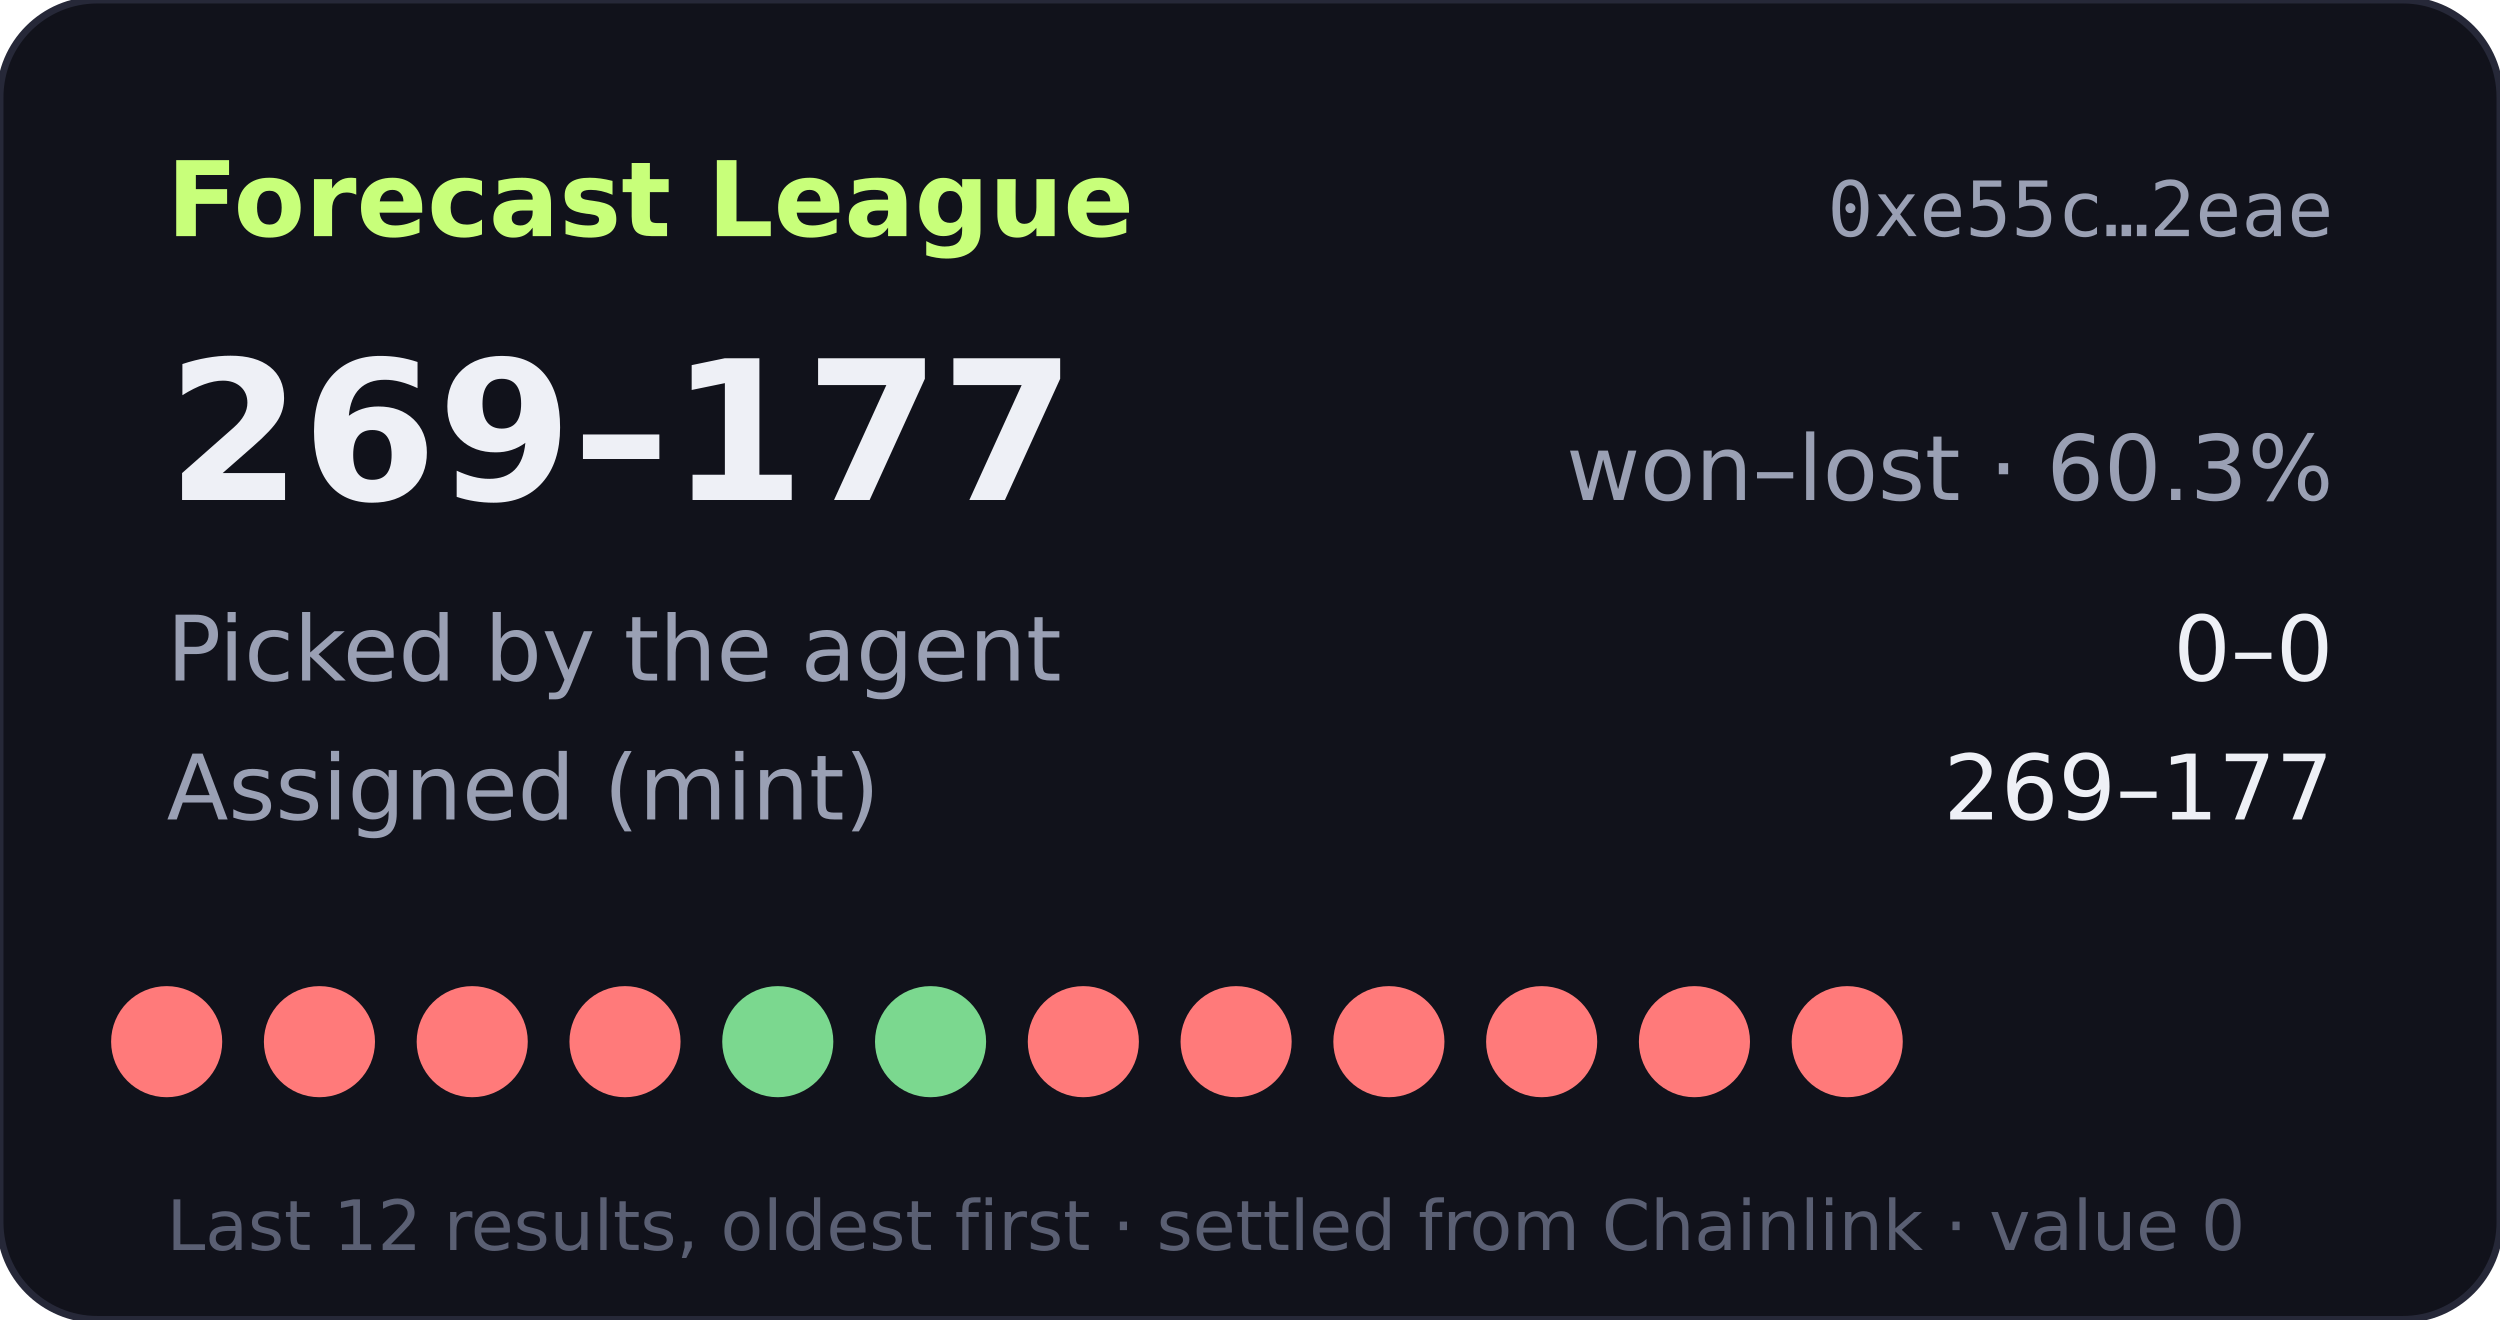
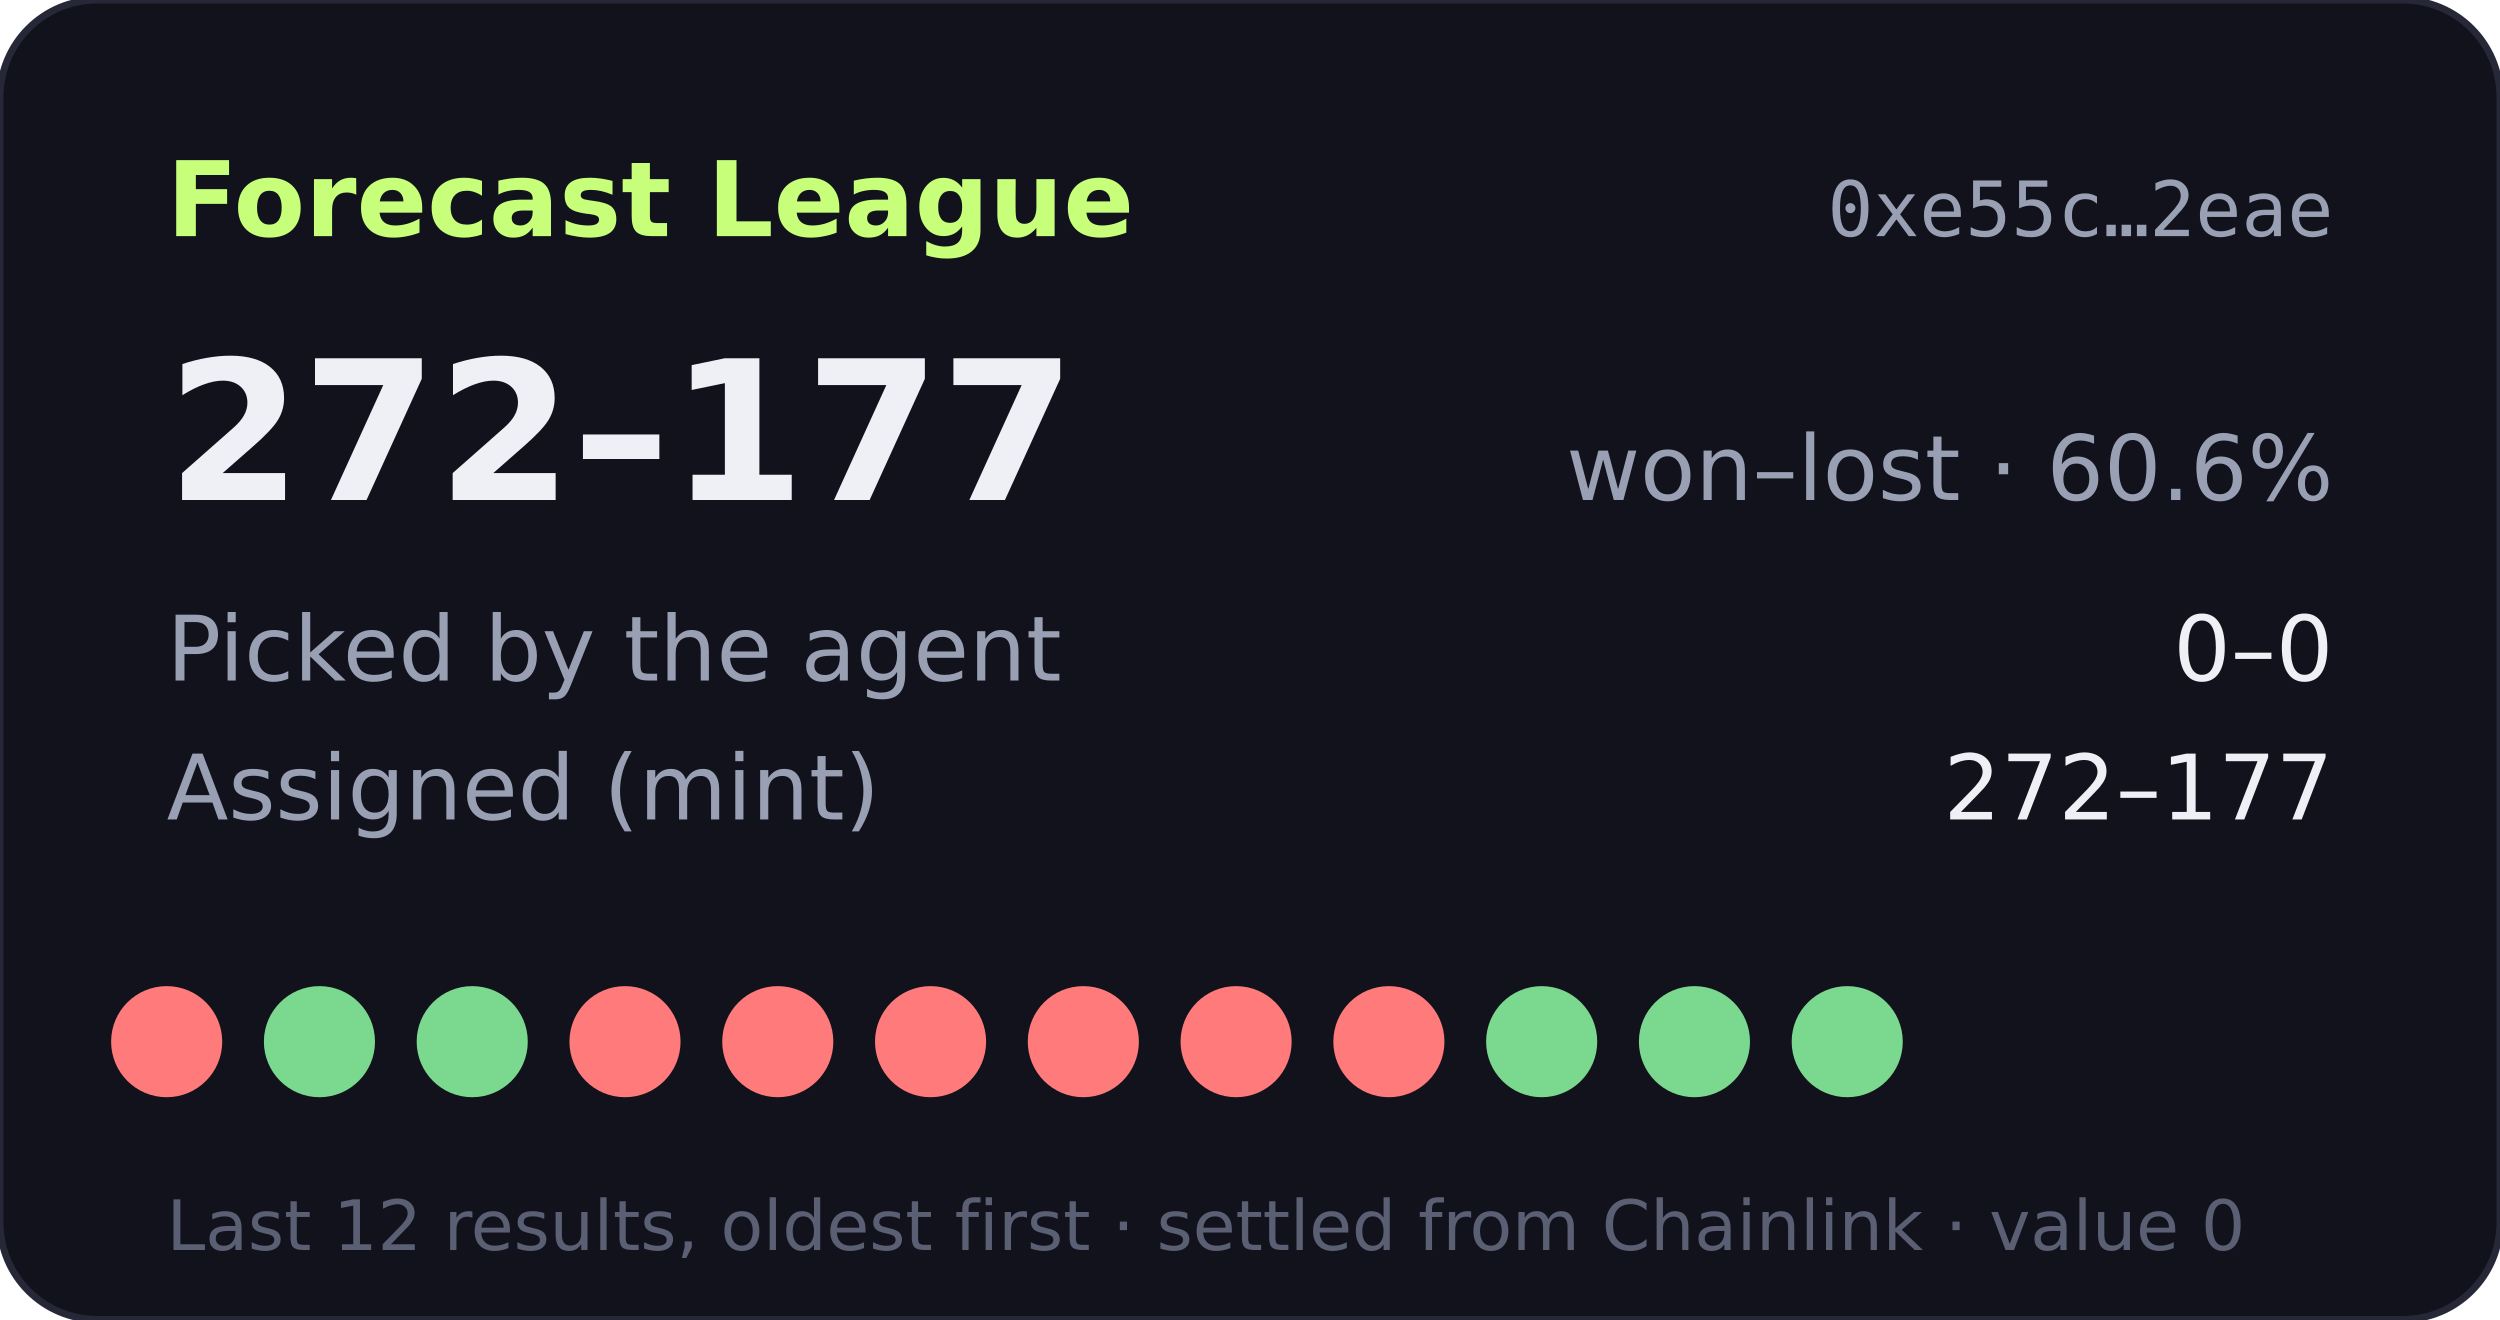
- <svg xmlns="http://www.w3.org/2000/svg" width="360" height="190" viewBox="0 0 360 190" role="img" aria-label="Forecast League record 269-177">
+ <svg xmlns="http://www.w3.org/2000/svg" width="360" height="190" viewBox="0 0 360 190" role="img" aria-label="Forecast League record 272-177">
  <rect width="360" height="190" rx="14" fill="#11121b" stroke="#262838" />
  <text x="24" y="34" fill="#c8ff7a" font-size="15" font-weight="700" font-family="Verdana,DejaVu Sans,sans-serif">Forecast League</text>
  <text x="336" y="34" fill="#9aa0b4" font-size="11" text-anchor="end" font-family="monospace">0xe55c…2eae</text>
  <g font-family="Verdana,DejaVu Sans,sans-serif">
-     <text x="24" y="72" fill="#eef0f6" font-size="28" font-weight="700">269–177</text>
-     <text x="336" y="72" fill="#9aa0b4" font-size="13" text-anchor="end">won–lost · 60.3%</text>
+     <text x="24" y="72" fill="#eef0f6" font-size="28" font-weight="700">272–177</text>
+     <text x="336" y="72" fill="#9aa0b4" font-size="13" text-anchor="end">won–lost · 60.6%</text>
    <text x="24" y="98" fill="#9aa0b4" font-size="13">Picked by the agent</text>
    <text x="336" y="98" fill="#eef0f6" font-size="13" text-anchor="end">0–0</text>
    <text x="24" y="118" fill="#9aa0b4" font-size="13">Assigned (mint)</text>
-     <text x="336" y="118" fill="#eef0f6" font-size="13" text-anchor="end">269–177</text>
+     <text x="336" y="118" fill="#eef0f6" font-size="13" text-anchor="end">272–177</text>
    <circle cx="24" cy="150" r="8" fill="#ff7a7a" />
-     <circle cx="46" cy="150" r="8" fill="#ff7a7a" />
-     <circle cx="68" cy="150" r="8" fill="#ff7a7a" />
+     <circle cx="46" cy="150" r="8" fill="#7bd88f" />
+     <circle cx="68" cy="150" r="8" fill="#7bd88f" />
    <circle cx="90" cy="150" r="8" fill="#ff7a7a" />
-     <circle cx="112" cy="150" r="8" fill="#7bd88f" />
-     <circle cx="134" cy="150" r="8" fill="#7bd88f" />
+     <circle cx="112" cy="150" r="8" fill="#ff7a7a" />
+     <circle cx="134" cy="150" r="8" fill="#ff7a7a" />
    <circle cx="156" cy="150" r="8" fill="#ff7a7a" />
    <circle cx="178" cy="150" r="8" fill="#ff7a7a" />
    <circle cx="200" cy="150" r="8" fill="#ff7a7a" />
-     <circle cx="222" cy="150" r="8" fill="#ff7a7a" />
-     <circle cx="244" cy="150" r="8" fill="#ff7a7a" />
-     <circle cx="266" cy="150" r="8" fill="#ff7a7a" />
+     <circle cx="222" cy="150" r="8" fill="#7bd88f" />
+     <circle cx="244" cy="150" r="8" fill="#7bd88f" />
+     <circle cx="266" cy="150" r="8" fill="#7bd88f" />
    <text x="24" y="180" fill="#5a5f73" font-size="10">Last 12 results, oldest first · settled from Chainlink · value 0</text>
  </g>
</svg>
